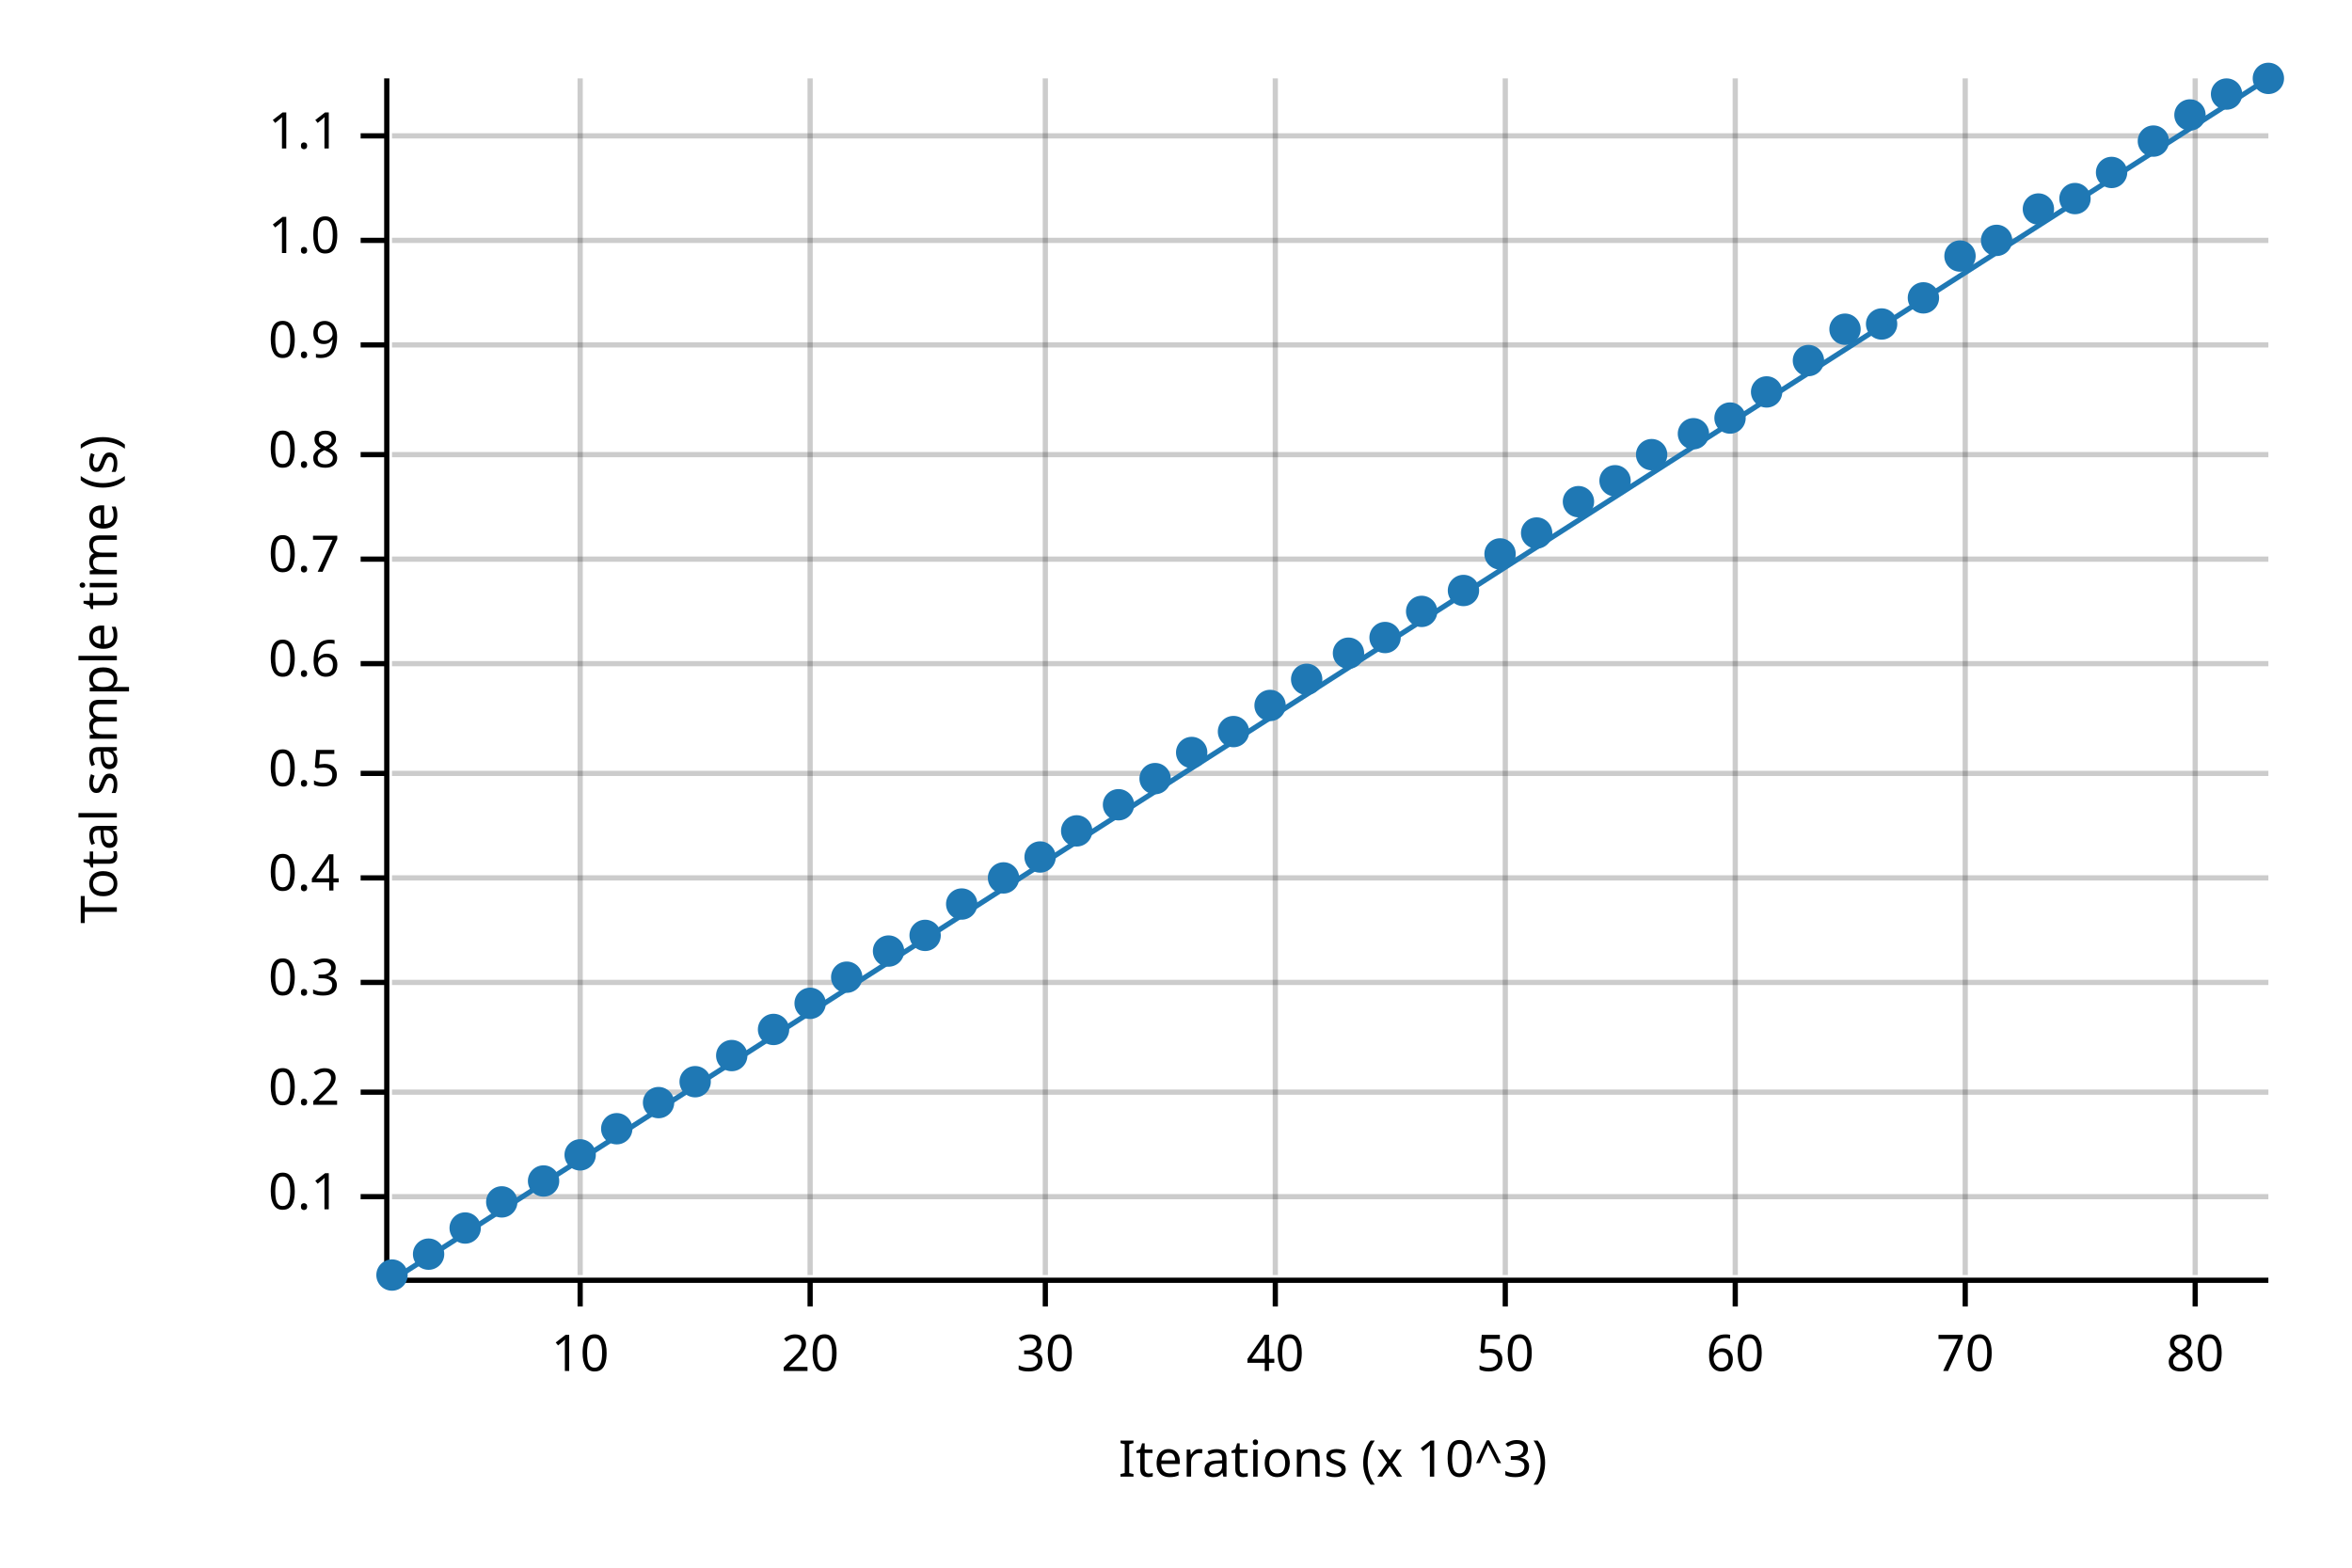
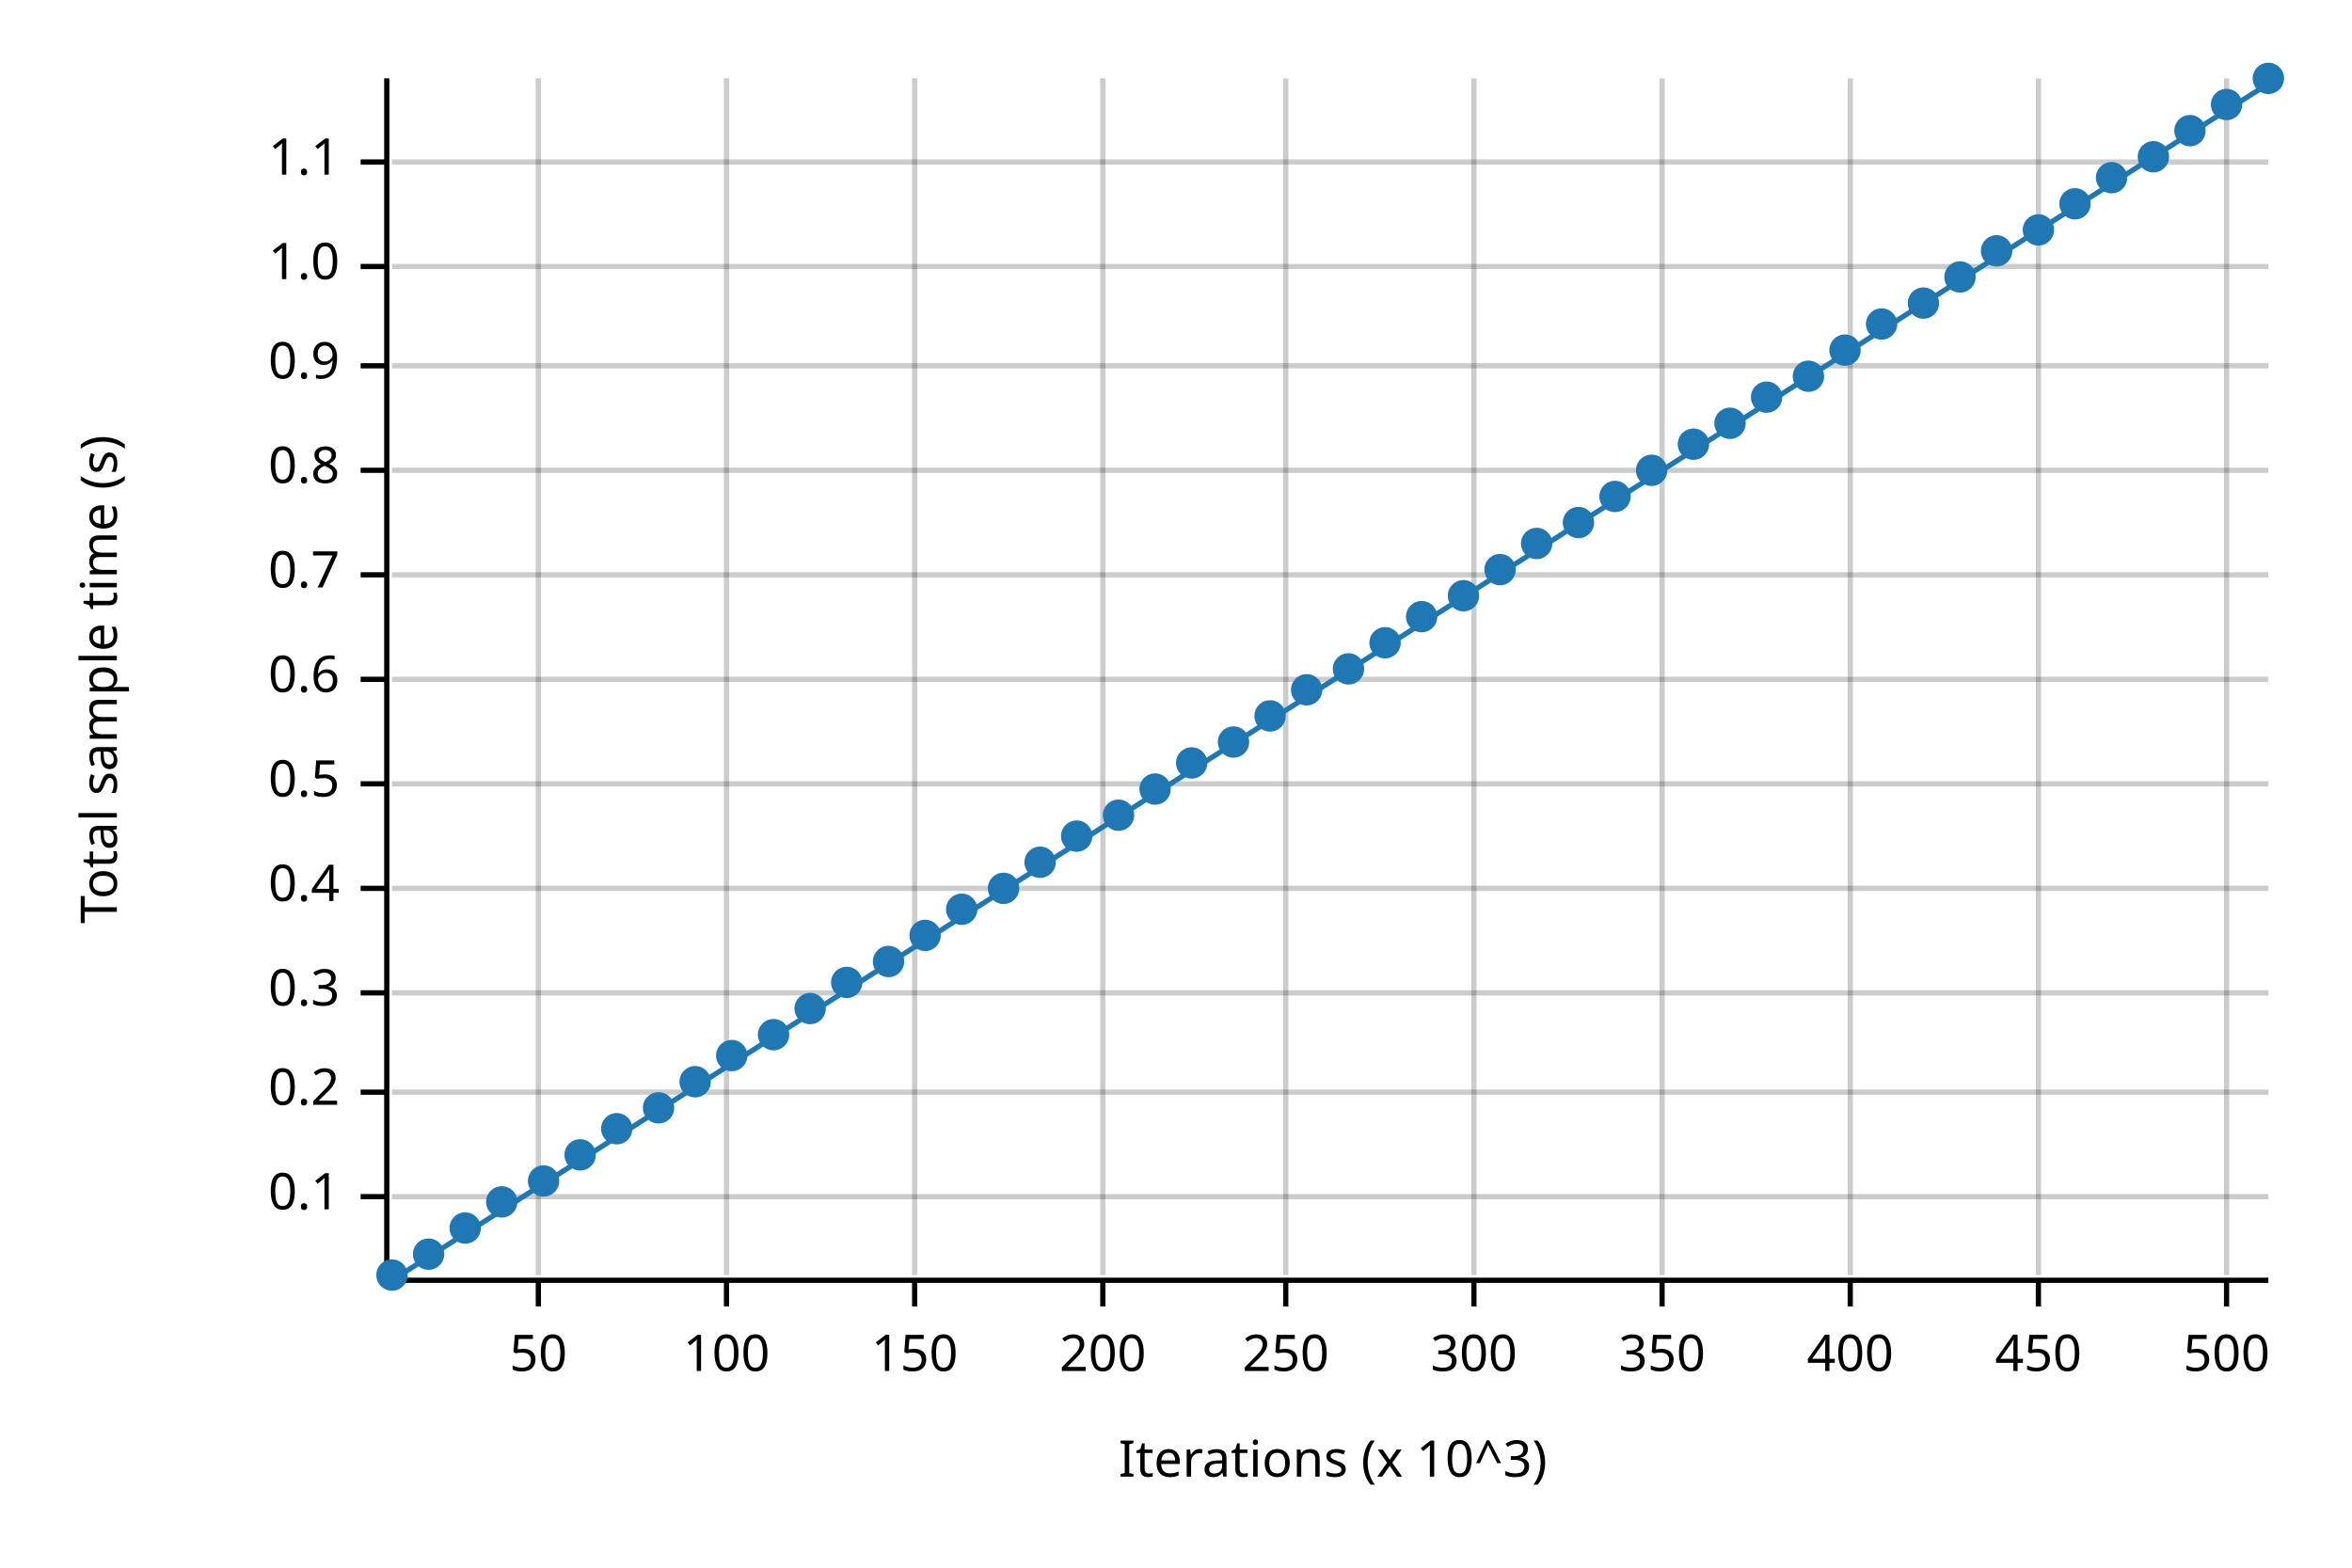
<svg xmlns="http://www.w3.org/2000/svg" width="450" height="300" viewBox="0 0 450 300">
  <text x="15" y="130" dy="0.76em" text-anchor="middle" font-family="sans-serif" font-size="9.677" opacity="1" fill="#000000" transform="rotate(270, 15, 130)">
Total sample time (s)
</text>
  <text x="255" y="285" dy="-0.5ex" text-anchor="middle" font-family="sans-serif" font-size="9.677" opacity="1" fill="#000000">
Iterations (x 10^3)
</text>
-   <line opacity="0.2" stroke="#000000" stroke-width="1" x1="111" y1="244" x2="111" y2="15" />
-   <line opacity="0.2" stroke="#000000" stroke-width="1" x1="155" y1="244" x2="155" y2="15" />
-   <line opacity="0.2" stroke="#000000" stroke-width="1" x1="200" y1="244" x2="200" y2="15" />
-   <line opacity="0.2" stroke="#000000" stroke-width="1" x1="244" y1="244" x2="244" y2="15" />
-   <line opacity="0.2" stroke="#000000" stroke-width="1" x1="288" y1="244" x2="288" y2="15" />
-   <line opacity="0.2" stroke="#000000" stroke-width="1" x1="332" y1="244" x2="332" y2="15" />
-   <line opacity="0.2" stroke="#000000" stroke-width="1" x1="376" y1="244" x2="376" y2="15" />
-   <line opacity="0.2" stroke="#000000" stroke-width="1" x1="420" y1="244" x2="420" y2="15" />
+   <line opacity="0.2" stroke="#000000" stroke-width="1" x1="103" y1="244" x2="103" y2="15" />
+   <line opacity="0.2" stroke="#000000" stroke-width="1" x1="139" y1="244" x2="139" y2="15" />
+   <line opacity="0.2" stroke="#000000" stroke-width="1" x1="175" y1="244" x2="175" y2="15" />
+   <line opacity="0.2" stroke="#000000" stroke-width="1" x1="211" y1="244" x2="211" y2="15" />
+   <line opacity="0.2" stroke="#000000" stroke-width="1" x1="246" y1="244" x2="246" y2="15" />
+   <line opacity="0.2" stroke="#000000" stroke-width="1" x1="282" y1="244" x2="282" y2="15" />
+   <line opacity="0.2" stroke="#000000" stroke-width="1" x1="318" y1="244" x2="318" y2="15" />
+   <line opacity="0.2" stroke="#000000" stroke-width="1" x1="354" y1="244" x2="354" y2="15" />
+   <line opacity="0.2" stroke="#000000" stroke-width="1" x1="390" y1="244" x2="390" y2="15" />
+   <line opacity="0.2" stroke="#000000" stroke-width="1" x1="426" y1="244" x2="426" y2="15" />
  <line opacity="0.2" stroke="#000000" stroke-width="1" x1="75" y1="229" x2="434" y2="229" />
  <line opacity="0.2" stroke="#000000" stroke-width="1" x1="75" y1="209" x2="434" y2="209" />
-   <line opacity="0.2" stroke="#000000" stroke-width="1" x1="75" y1="188" x2="434" y2="188" />
-   <line opacity="0.2" stroke="#000000" stroke-width="1" x1="75" y1="168" x2="434" y2="168" />
-   <line opacity="0.2" stroke="#000000" stroke-width="1" x1="75" y1="148" x2="434" y2="148" />
-   <line opacity="0.2" stroke="#000000" stroke-width="1" x1="75" y1="127" x2="434" y2="127" />
-   <line opacity="0.2" stroke="#000000" stroke-width="1" x1="75" y1="107" x2="434" y2="107" />
-   <line opacity="0.2" stroke="#000000" stroke-width="1" x1="75" y1="87" x2="434" y2="87" />
-   <line opacity="0.2" stroke="#000000" stroke-width="1" x1="75" y1="66" x2="434" y2="66" />
-   <line opacity="0.2" stroke="#000000" stroke-width="1" x1="75" y1="46" x2="434" y2="46" />
-   <line opacity="0.2" stroke="#000000" stroke-width="1" x1="75" y1="26" x2="434" y2="26" />
+   <line opacity="0.2" stroke="#000000" stroke-width="1" x1="75" y1="190" x2="434" y2="190" />
+   <line opacity="0.2" stroke="#000000" stroke-width="1" x1="75" y1="170" x2="434" y2="170" />
+   <line opacity="0.2" stroke="#000000" stroke-width="1" x1="75" y1="150" x2="434" y2="150" />
+   <line opacity="0.2" stroke="#000000" stroke-width="1" x1="75" y1="130" x2="434" y2="130" />
+   <line opacity="0.2" stroke="#000000" stroke-width="1" x1="75" y1="110" x2="434" y2="110" />
+   <line opacity="0.2" stroke="#000000" stroke-width="1" x1="75" y1="90" x2="434" y2="90" />
+   <line opacity="0.2" stroke="#000000" stroke-width="1" x1="75" y1="70" x2="434" y2="70" />
+   <line opacity="0.2" stroke="#000000" stroke-width="1" x1="75" y1="51" x2="434" y2="51" />
+   <line opacity="0.2" stroke="#000000" stroke-width="1" x1="75" y1="31" x2="434" y2="31" />
  <polyline fill="none" opacity="1" stroke="#000000" stroke-width="1" points="74,15 74,244 " />
  <text x="65" y="229" dy="0.5ex" text-anchor="end" font-family="sans-serif" font-size="9.677" opacity="1" fill="#000000">
0.1
</text>
  <polyline fill="none" opacity="1" stroke="#000000" stroke-width="1" points="69,229 74,229 " />
  <text x="65" y="209" dy="0.5ex" text-anchor="end" font-family="sans-serif" font-size="9.677" opacity="1" fill="#000000">
0.2
</text>
  <polyline fill="none" opacity="1" stroke="#000000" stroke-width="1" points="69,209 74,209 " />
-   <text x="65" y="188" dy="0.5ex" text-anchor="end" font-family="sans-serif" font-size="9.677" opacity="1" fill="#000000">
+   <text x="65" y="190" dy="0.5ex" text-anchor="end" font-family="sans-serif" font-size="9.677" opacity="1" fill="#000000">
0.3
</text>
-   <polyline fill="none" opacity="1" stroke="#000000" stroke-width="1" points="69,188 74,188 " />
-   <text x="65" y="168" dy="0.5ex" text-anchor="end" font-family="sans-serif" font-size="9.677" opacity="1" fill="#000000">
+   <polyline fill="none" opacity="1" stroke="#000000" stroke-width="1" points="69,190 74,190 " />
+   <text x="65" y="170" dy="0.5ex" text-anchor="end" font-family="sans-serif" font-size="9.677" opacity="1" fill="#000000">
0.4
</text>
-   <polyline fill="none" opacity="1" stroke="#000000" stroke-width="1" points="69,168 74,168 " />
-   <text x="65" y="148" dy="0.5ex" text-anchor="end" font-family="sans-serif" font-size="9.677" opacity="1" fill="#000000">
+   <polyline fill="none" opacity="1" stroke="#000000" stroke-width="1" points="69,170 74,170 " />
+   <text x="65" y="150" dy="0.5ex" text-anchor="end" font-family="sans-serif" font-size="9.677" opacity="1" fill="#000000">
0.5
</text>
-   <polyline fill="none" opacity="1" stroke="#000000" stroke-width="1" points="69,148 74,148 " />
-   <text x="65" y="127" dy="0.5ex" text-anchor="end" font-family="sans-serif" font-size="9.677" opacity="1" fill="#000000">
+   <polyline fill="none" opacity="1" stroke="#000000" stroke-width="1" points="69,150 74,150 " />
+   <text x="65" y="130" dy="0.5ex" text-anchor="end" font-family="sans-serif" font-size="9.677" opacity="1" fill="#000000">
0.6
</text>
-   <polyline fill="none" opacity="1" stroke="#000000" stroke-width="1" points="69,127 74,127 " />
-   <text x="65" y="107" dy="0.5ex" text-anchor="end" font-family="sans-serif" font-size="9.677" opacity="1" fill="#000000">
+   <polyline fill="none" opacity="1" stroke="#000000" stroke-width="1" points="69,130 74,130 " />
+   <text x="65" y="110" dy="0.5ex" text-anchor="end" font-family="sans-serif" font-size="9.677" opacity="1" fill="#000000">
0.7
</text>
-   <polyline fill="none" opacity="1" stroke="#000000" stroke-width="1" points="69,107 74,107 " />
-   <text x="65" y="87" dy="0.5ex" text-anchor="end" font-family="sans-serif" font-size="9.677" opacity="1" fill="#000000">
+   <polyline fill="none" opacity="1" stroke="#000000" stroke-width="1" points="69,110 74,110 " />
+   <text x="65" y="90" dy="0.5ex" text-anchor="end" font-family="sans-serif" font-size="9.677" opacity="1" fill="#000000">
0.8
</text>
-   <polyline fill="none" opacity="1" stroke="#000000" stroke-width="1" points="69,87 74,87 " />
-   <text x="65" y="66" dy="0.5ex" text-anchor="end" font-family="sans-serif" font-size="9.677" opacity="1" fill="#000000">
+   <polyline fill="none" opacity="1" stroke="#000000" stroke-width="1" points="69,90 74,90 " />
+   <text x="65" y="70" dy="0.5ex" text-anchor="end" font-family="sans-serif" font-size="9.677" opacity="1" fill="#000000">
0.9
</text>
-   <polyline fill="none" opacity="1" stroke="#000000" stroke-width="1" points="69,66 74,66 " />
-   <text x="65" y="46" dy="0.5ex" text-anchor="end" font-family="sans-serif" font-size="9.677" opacity="1" fill="#000000">
+   <polyline fill="none" opacity="1" stroke="#000000" stroke-width="1" points="69,70 74,70 " />
+   <text x="65" y="51" dy="0.5ex" text-anchor="end" font-family="sans-serif" font-size="9.677" opacity="1" fill="#000000">
1.0
</text>
-   <polyline fill="none" opacity="1" stroke="#000000" stroke-width="1" points="69,46 74,46 " />
-   <text x="65" y="26" dy="0.5ex" text-anchor="end" font-family="sans-serif" font-size="9.677" opacity="1" fill="#000000">
+   <polyline fill="none" opacity="1" stroke="#000000" stroke-width="1" points="69,51 74,51 " />
+   <text x="65" y="31" dy="0.5ex" text-anchor="end" font-family="sans-serif" font-size="9.677" opacity="1" fill="#000000">
1.1
</text>
-   <polyline fill="none" opacity="1" stroke="#000000" stroke-width="1" points="69,26 74,26 " />
+   <polyline fill="none" opacity="1" stroke="#000000" stroke-width="1" points="69,31 74,31 " />
  <polyline fill="none" opacity="1" stroke="#000000" stroke-width="1" points="75,245 434,245 " />
-   <text x="111" y="255" dy="0.76em" text-anchor="middle" font-family="sans-serif" font-size="9.677" opacity="1" fill="#000000">
- 10
- </text>
-   <polyline fill="none" opacity="1" stroke="#000000" stroke-width="1" points="111,245 111,250 " />
-   <text x="155" y="255" dy="0.76em" text-anchor="middle" font-family="sans-serif" font-size="9.677" opacity="1" fill="#000000">
- 20
- </text>
-   <polyline fill="none" opacity="1" stroke="#000000" stroke-width="1" points="155,245 155,250 " />
-   <text x="200" y="255" dy="0.76em" text-anchor="middle" font-family="sans-serif" font-size="9.677" opacity="1" fill="#000000">
- 30
- </text>
-   <polyline fill="none" opacity="1" stroke="#000000" stroke-width="1" points="200,245 200,250 " />
-   <text x="244" y="255" dy="0.76em" text-anchor="middle" font-family="sans-serif" font-size="9.677" opacity="1" fill="#000000">
- 40
- </text>
-   <polyline fill="none" opacity="1" stroke="#000000" stroke-width="1" points="244,245 244,250 " />
-   <text x="288" y="255" dy="0.76em" text-anchor="middle" font-family="sans-serif" font-size="9.677" opacity="1" fill="#000000">
+   <text x="103" y="255" dy="0.76em" text-anchor="middle" font-family="sans-serif" font-size="9.677" opacity="1" fill="#000000">
50
</text>
-   <polyline fill="none" opacity="1" stroke="#000000" stroke-width="1" points="288,245 288,250 " />
-   <text x="332" y="255" dy="0.76em" text-anchor="middle" font-family="sans-serif" font-size="9.677" opacity="1" fill="#000000">
- 60
+   <polyline fill="none" opacity="1" stroke="#000000" stroke-width="1" points="103,245 103,250 " />
+   <text x="139" y="255" dy="0.76em" text-anchor="middle" font-family="sans-serif" font-size="9.677" opacity="1" fill="#000000">
+ 100
</text>
-   <polyline fill="none" opacity="1" stroke="#000000" stroke-width="1" points="332,245 332,250 " />
-   <text x="376" y="255" dy="0.76em" text-anchor="middle" font-family="sans-serif" font-size="9.677" opacity="1" fill="#000000">
- 70
+   <polyline fill="none" opacity="1" stroke="#000000" stroke-width="1" points="139,245 139,250 " />
+   <text x="175" y="255" dy="0.76em" text-anchor="middle" font-family="sans-serif" font-size="9.677" opacity="1" fill="#000000">
+ 150
</text>
-   <polyline fill="none" opacity="1" stroke="#000000" stroke-width="1" points="376,245 376,250 " />
-   <text x="420" y="255" dy="0.76em" text-anchor="middle" font-family="sans-serif" font-size="9.677" opacity="1" fill="#000000">
- 80
+   <polyline fill="none" opacity="1" stroke="#000000" stroke-width="1" points="175,245 175,250 " />
+   <text x="211" y="255" dy="0.76em" text-anchor="middle" font-family="sans-serif" font-size="9.677" opacity="1" fill="#000000">
+ 200
</text>
-   <polyline fill="none" opacity="1" stroke="#000000" stroke-width="1" points="420,245 420,250 " />
+   <polyline fill="none" opacity="1" stroke="#000000" stroke-width="1" points="211,245 211,250 " />
+   <text x="246" y="255" dy="0.76em" text-anchor="middle" font-family="sans-serif" font-size="9.677" opacity="1" fill="#000000">
+ 250
+ </text>
+   <polyline fill="none" opacity="1" stroke="#000000" stroke-width="1" points="246,245 246,250 " />
+   <text x="282" y="255" dy="0.76em" text-anchor="middle" font-family="sans-serif" font-size="9.677" opacity="1" fill="#000000">
+ 300
+ </text>
+   <polyline fill="none" opacity="1" stroke="#000000" stroke-width="1" points="282,245 282,250 " />
+   <text x="318" y="255" dy="0.76em" text-anchor="middle" font-family="sans-serif" font-size="9.677" opacity="1" fill="#000000">
+ 350
+ </text>
+   <polyline fill="none" opacity="1" stroke="#000000" stroke-width="1" points="318,245 318,250 " />
+   <text x="354" y="255" dy="0.76em" text-anchor="middle" font-family="sans-serif" font-size="9.677" opacity="1" fill="#000000">
+ 400
+ </text>
+   <polyline fill="none" opacity="1" stroke="#000000" stroke-width="1" points="354,245 354,250 " />
+   <text x="390" y="255" dy="0.76em" text-anchor="middle" font-family="sans-serif" font-size="9.677" opacity="1" fill="#000000">
+ 450
+ </text>
+   <polyline fill="none" opacity="1" stroke="#000000" stroke-width="1" points="390,245 390,250 " />
+   <text x="426" y="255" dy="0.76em" text-anchor="middle" font-family="sans-serif" font-size="9.677" opacity="1" fill="#000000">
+ 500
+ </text>
+   <polyline fill="none" opacity="1" stroke="#000000" stroke-width="1" points="426,245 426,250 " />
  <circle cx="75" cy="244" r="3" opacity="1" fill="#1F78B4" stroke="none" stroke-width="1" />
  <circle cx="82" cy="240" r="3" opacity="1" fill="#1F78B4" stroke="none" stroke-width="1" />
  <circle cx="89" cy="235" r="3" opacity="1" fill="#1F78B4" stroke="none" stroke-width="1" />
  <circle cx="96" cy="230" r="3" opacity="1" fill="#1F78B4" stroke="none" stroke-width="1" />
  <circle cx="104" cy="226" r="3" opacity="1" fill="#1F78B4" stroke="none" stroke-width="1" />
  <circle cx="111" cy="221" r="3" opacity="1" fill="#1F78B4" stroke="none" stroke-width="1" />
  <circle cx="118" cy="216" r="3" opacity="1" fill="#1F78B4" stroke="none" stroke-width="1" />
-   <circle cx="126" cy="211" r="3" opacity="1" fill="#1F78B4" stroke="none" stroke-width="1" />
+   <circle cx="126" cy="212" r="3" opacity="1" fill="#1F78B4" stroke="none" stroke-width="1" />
  <circle cx="133" cy="207" r="3" opacity="1" fill="#1F78B4" stroke="none" stroke-width="1" />
  <circle cx="140" cy="202" r="3" opacity="1" fill="#1F78B4" stroke="none" stroke-width="1" />
-   <circle cx="148" cy="197" r="3" opacity="1" fill="#1F78B4" stroke="none" stroke-width="1" />
-   <circle cx="155" cy="192" r="3" opacity="1" fill="#1F78B4" stroke="none" stroke-width="1" />
-   <circle cx="162" cy="187" r="3" opacity="1" fill="#1F78B4" stroke="none" stroke-width="1" />
-   <circle cx="170" cy="182" r="3" opacity="1" fill="#1F78B4" stroke="none" stroke-width="1" />
+   <circle cx="148" cy="198" r="3" opacity="1" fill="#1F78B4" stroke="none" stroke-width="1" />
+   <circle cx="155" cy="193" r="3" opacity="1" fill="#1F78B4" stroke="none" stroke-width="1" />
+   <circle cx="162" cy="188" r="3" opacity="1" fill="#1F78B4" stroke="none" stroke-width="1" />
+   <circle cx="170" cy="184" r="3" opacity="1" fill="#1F78B4" stroke="none" stroke-width="1" />
  <circle cx="177" cy="179" r="3" opacity="1" fill="#1F78B4" stroke="none" stroke-width="1" />
-   <circle cx="184" cy="173" r="3" opacity="1" fill="#1F78B4" stroke="none" stroke-width="1" />
-   <circle cx="192" cy="168" r="3" opacity="1" fill="#1F78B4" stroke="none" stroke-width="1" />
-   <circle cx="199" cy="164" r="3" opacity="1" fill="#1F78B4" stroke="none" stroke-width="1" />
-   <circle cx="206" cy="159" r="3" opacity="1" fill="#1F78B4" stroke="none" stroke-width="1" />
-   <circle cx="214" cy="154" r="3" opacity="1" fill="#1F78B4" stroke="none" stroke-width="1" />
-   <circle cx="221" cy="149" r="3" opacity="1" fill="#1F78B4" stroke="none" stroke-width="1" />
-   <circle cx="228" cy="144" r="3" opacity="1" fill="#1F78B4" stroke="none" stroke-width="1" />
-   <circle cx="236" cy="140" r="3" opacity="1" fill="#1F78B4" stroke="none" stroke-width="1" />
-   <circle cx="243" cy="135" r="3" opacity="1" fill="#1F78B4" stroke="none" stroke-width="1" />
-   <circle cx="250" cy="130" r="3" opacity="1" fill="#1F78B4" stroke="none" stroke-width="1" />
-   <circle cx="258" cy="125" r="3" opacity="1" fill="#1F78B4" stroke="none" stroke-width="1" />
-   <circle cx="265" cy="122" r="3" opacity="1" fill="#1F78B4" stroke="none" stroke-width="1" />
-   <circle cx="272" cy="117" r="3" opacity="1" fill="#1F78B4" stroke="none" stroke-width="1" />
-   <circle cx="280" cy="113" r="3" opacity="1" fill="#1F78B4" stroke="none" stroke-width="1" />
-   <circle cx="287" cy="106" r="3" opacity="1" fill="#1F78B4" stroke="none" stroke-width="1" />
-   <circle cx="294" cy="102" r="3" opacity="1" fill="#1F78B4" stroke="none" stroke-width="1" />
-   <circle cx="302" cy="96" r="3" opacity="1" fill="#1F78B4" stroke="none" stroke-width="1" />
-   <circle cx="309" cy="92" r="3" opacity="1" fill="#1F78B4" stroke="none" stroke-width="1" />
-   <circle cx="316" cy="87" r="3" opacity="1" fill="#1F78B4" stroke="none" stroke-width="1" />
-   <circle cx="324" cy="83" r="3" opacity="1" fill="#1F78B4" stroke="none" stroke-width="1" />
-   <circle cx="331" cy="80" r="3" opacity="1" fill="#1F78B4" stroke="none" stroke-width="1" />
-   <circle cx="338" cy="75" r="3" opacity="1" fill="#1F78B4" stroke="none" stroke-width="1" />
-   <circle cx="346" cy="69" r="3" opacity="1" fill="#1F78B4" stroke="none" stroke-width="1" />
-   <circle cx="353" cy="63" r="3" opacity="1" fill="#1F78B4" stroke="none" stroke-width="1" />
+   <circle cx="184" cy="174" r="3" opacity="1" fill="#1F78B4" stroke="none" stroke-width="1" />
+   <circle cx="192" cy="170" r="3" opacity="1" fill="#1F78B4" stroke="none" stroke-width="1" />
+   <circle cx="199" cy="165" r="3" opacity="1" fill="#1F78B4" stroke="none" stroke-width="1" />
+   <circle cx="206" cy="160" r="3" opacity="1" fill="#1F78B4" stroke="none" stroke-width="1" />
+   <circle cx="214" cy="156" r="3" opacity="1" fill="#1F78B4" stroke="none" stroke-width="1" />
+   <circle cx="221" cy="151" r="3" opacity="1" fill="#1F78B4" stroke="none" stroke-width="1" />
+   <circle cx="228" cy="146" r="3" opacity="1" fill="#1F78B4" stroke="none" stroke-width="1" />
+   <circle cx="236" cy="142" r="3" opacity="1" fill="#1F78B4" stroke="none" stroke-width="1" />
+   <circle cx="243" cy="137" r="3" opacity="1" fill="#1F78B4" stroke="none" stroke-width="1" />
+   <circle cx="250" cy="132" r="3" opacity="1" fill="#1F78B4" stroke="none" stroke-width="1" />
+   <circle cx="258" cy="128" r="3" opacity="1" fill="#1F78B4" stroke="none" stroke-width="1" />
+   <circle cx="265" cy="123" r="3" opacity="1" fill="#1F78B4" stroke="none" stroke-width="1" />
+   <circle cx="272" cy="118" r="3" opacity="1" fill="#1F78B4" stroke="none" stroke-width="1" />
+   <circle cx="280" cy="114" r="3" opacity="1" fill="#1F78B4" stroke="none" stroke-width="1" />
+   <circle cx="287" cy="109" r="3" opacity="1" fill="#1F78B4" stroke="none" stroke-width="1" />
+   <circle cx="294" cy="104" r="3" opacity="1" fill="#1F78B4" stroke="none" stroke-width="1" />
+   <circle cx="302" cy="100" r="3" opacity="1" fill="#1F78B4" stroke="none" stroke-width="1" />
+   <circle cx="309" cy="95" r="3" opacity="1" fill="#1F78B4" stroke="none" stroke-width="1" />
+   <circle cx="316" cy="90" r="3" opacity="1" fill="#1F78B4" stroke="none" stroke-width="1" />
+   <circle cx="324" cy="85" r="3" opacity="1" fill="#1F78B4" stroke="none" stroke-width="1" />
+   <circle cx="331" cy="81" r="3" opacity="1" fill="#1F78B4" stroke="none" stroke-width="1" />
+   <circle cx="338" cy="76" r="3" opacity="1" fill="#1F78B4" stroke="none" stroke-width="1" />
+   <circle cx="346" cy="72" r="3" opacity="1" fill="#1F78B4" stroke="none" stroke-width="1" />
+   <circle cx="353" cy="67" r="3" opacity="1" fill="#1F78B4" stroke="none" stroke-width="1" />
  <circle cx="360" cy="62" r="3" opacity="1" fill="#1F78B4" stroke="none" stroke-width="1" />
-   <circle cx="368" cy="57" r="3" opacity="1" fill="#1F78B4" stroke="none" stroke-width="1" />
-   <circle cx="375" cy="49" r="3" opacity="1" fill="#1F78B4" stroke="none" stroke-width="1" />
-   <circle cx="382" cy="46" r="3" opacity="1" fill="#1F78B4" stroke="none" stroke-width="1" />
-   <circle cx="390" cy="40" r="3" opacity="1" fill="#1F78B4" stroke="none" stroke-width="1" />
-   <circle cx="397" cy="38" r="3" opacity="1" fill="#1F78B4" stroke="none" stroke-width="1" />
-   <circle cx="404" cy="33" r="3" opacity="1" fill="#1F78B4" stroke="none" stroke-width="1" />
-   <circle cx="412" cy="27" r="3" opacity="1" fill="#1F78B4" stroke="none" stroke-width="1" />
-   <circle cx="419" cy="22" r="3" opacity="1" fill="#1F78B4" stroke="none" stroke-width="1" />
-   <circle cx="426" cy="18" r="3" opacity="1" fill="#1F78B4" stroke="none" stroke-width="1" />
+   <circle cx="368" cy="58" r="3" opacity="1" fill="#1F78B4" stroke="none" stroke-width="1" />
+   <circle cx="375" cy="53" r="3" opacity="1" fill="#1F78B4" stroke="none" stroke-width="1" />
+   <circle cx="382" cy="48" r="3" opacity="1" fill="#1F78B4" stroke="none" stroke-width="1" />
+   <circle cx="390" cy="44" r="3" opacity="1" fill="#1F78B4" stroke="none" stroke-width="1" />
+   <circle cx="397" cy="39" r="3" opacity="1" fill="#1F78B4" stroke="none" stroke-width="1" />
+   <circle cx="404" cy="34" r="3" opacity="1" fill="#1F78B4" stroke="none" stroke-width="1" />
+   <circle cx="412" cy="30" r="3" opacity="1" fill="#1F78B4" stroke="none" stroke-width="1" />
+   <circle cx="419" cy="25" r="3" opacity="1" fill="#1F78B4" stroke="none" stroke-width="1" />
+   <circle cx="426" cy="20" r="3" opacity="1" fill="#1F78B4" stroke="none" stroke-width="1" />
  <circle cx="434" cy="15" r="3" opacity="1" fill="#1F78B4" stroke="none" stroke-width="1" />
-   <polyline fill="none" opacity="1" stroke="#1F78B4" stroke-width="1" points="75,245 434,15 " />
-   <polygon opacity="0.25" fill="#1F78B4" points="75,245 434,15 434,15 " />
+   <polyline fill="none" opacity="1" stroke="#1F78B4" stroke-width="1" points="75,245 434,16 " />
+   <polygon opacity="0.25" fill="#1F78B4" points="75,245 434,16 434,16 " />
</svg>
